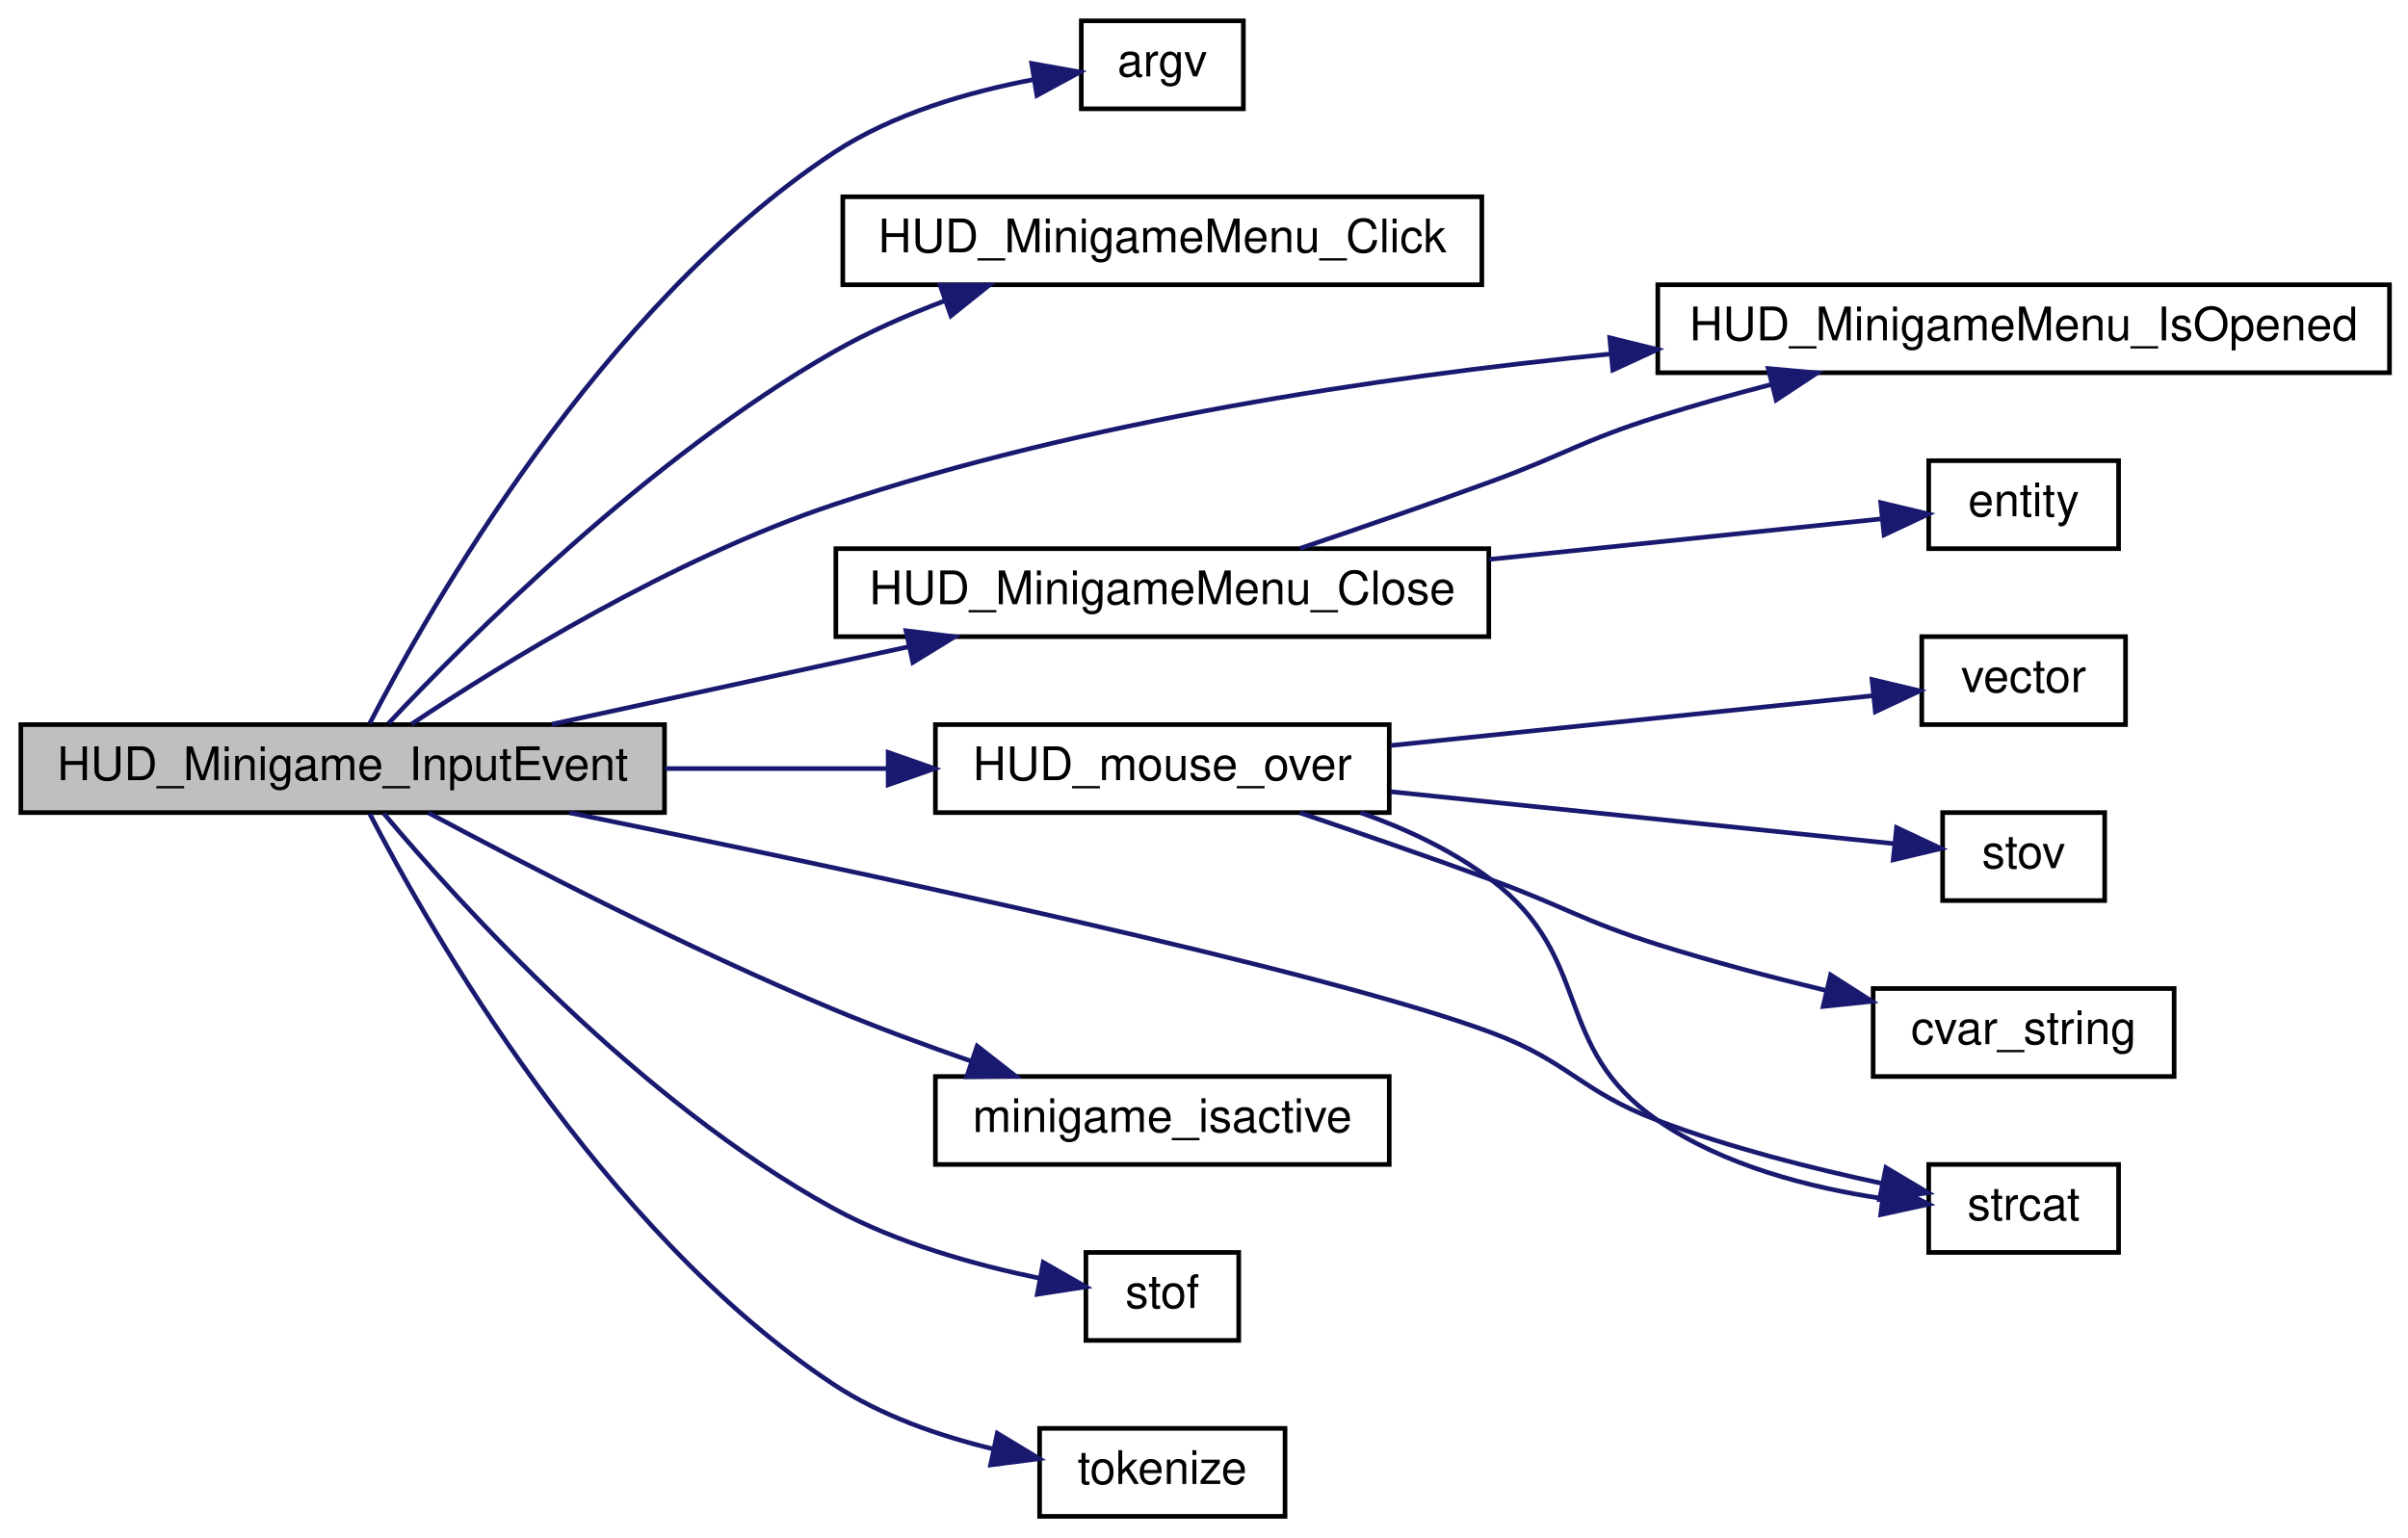
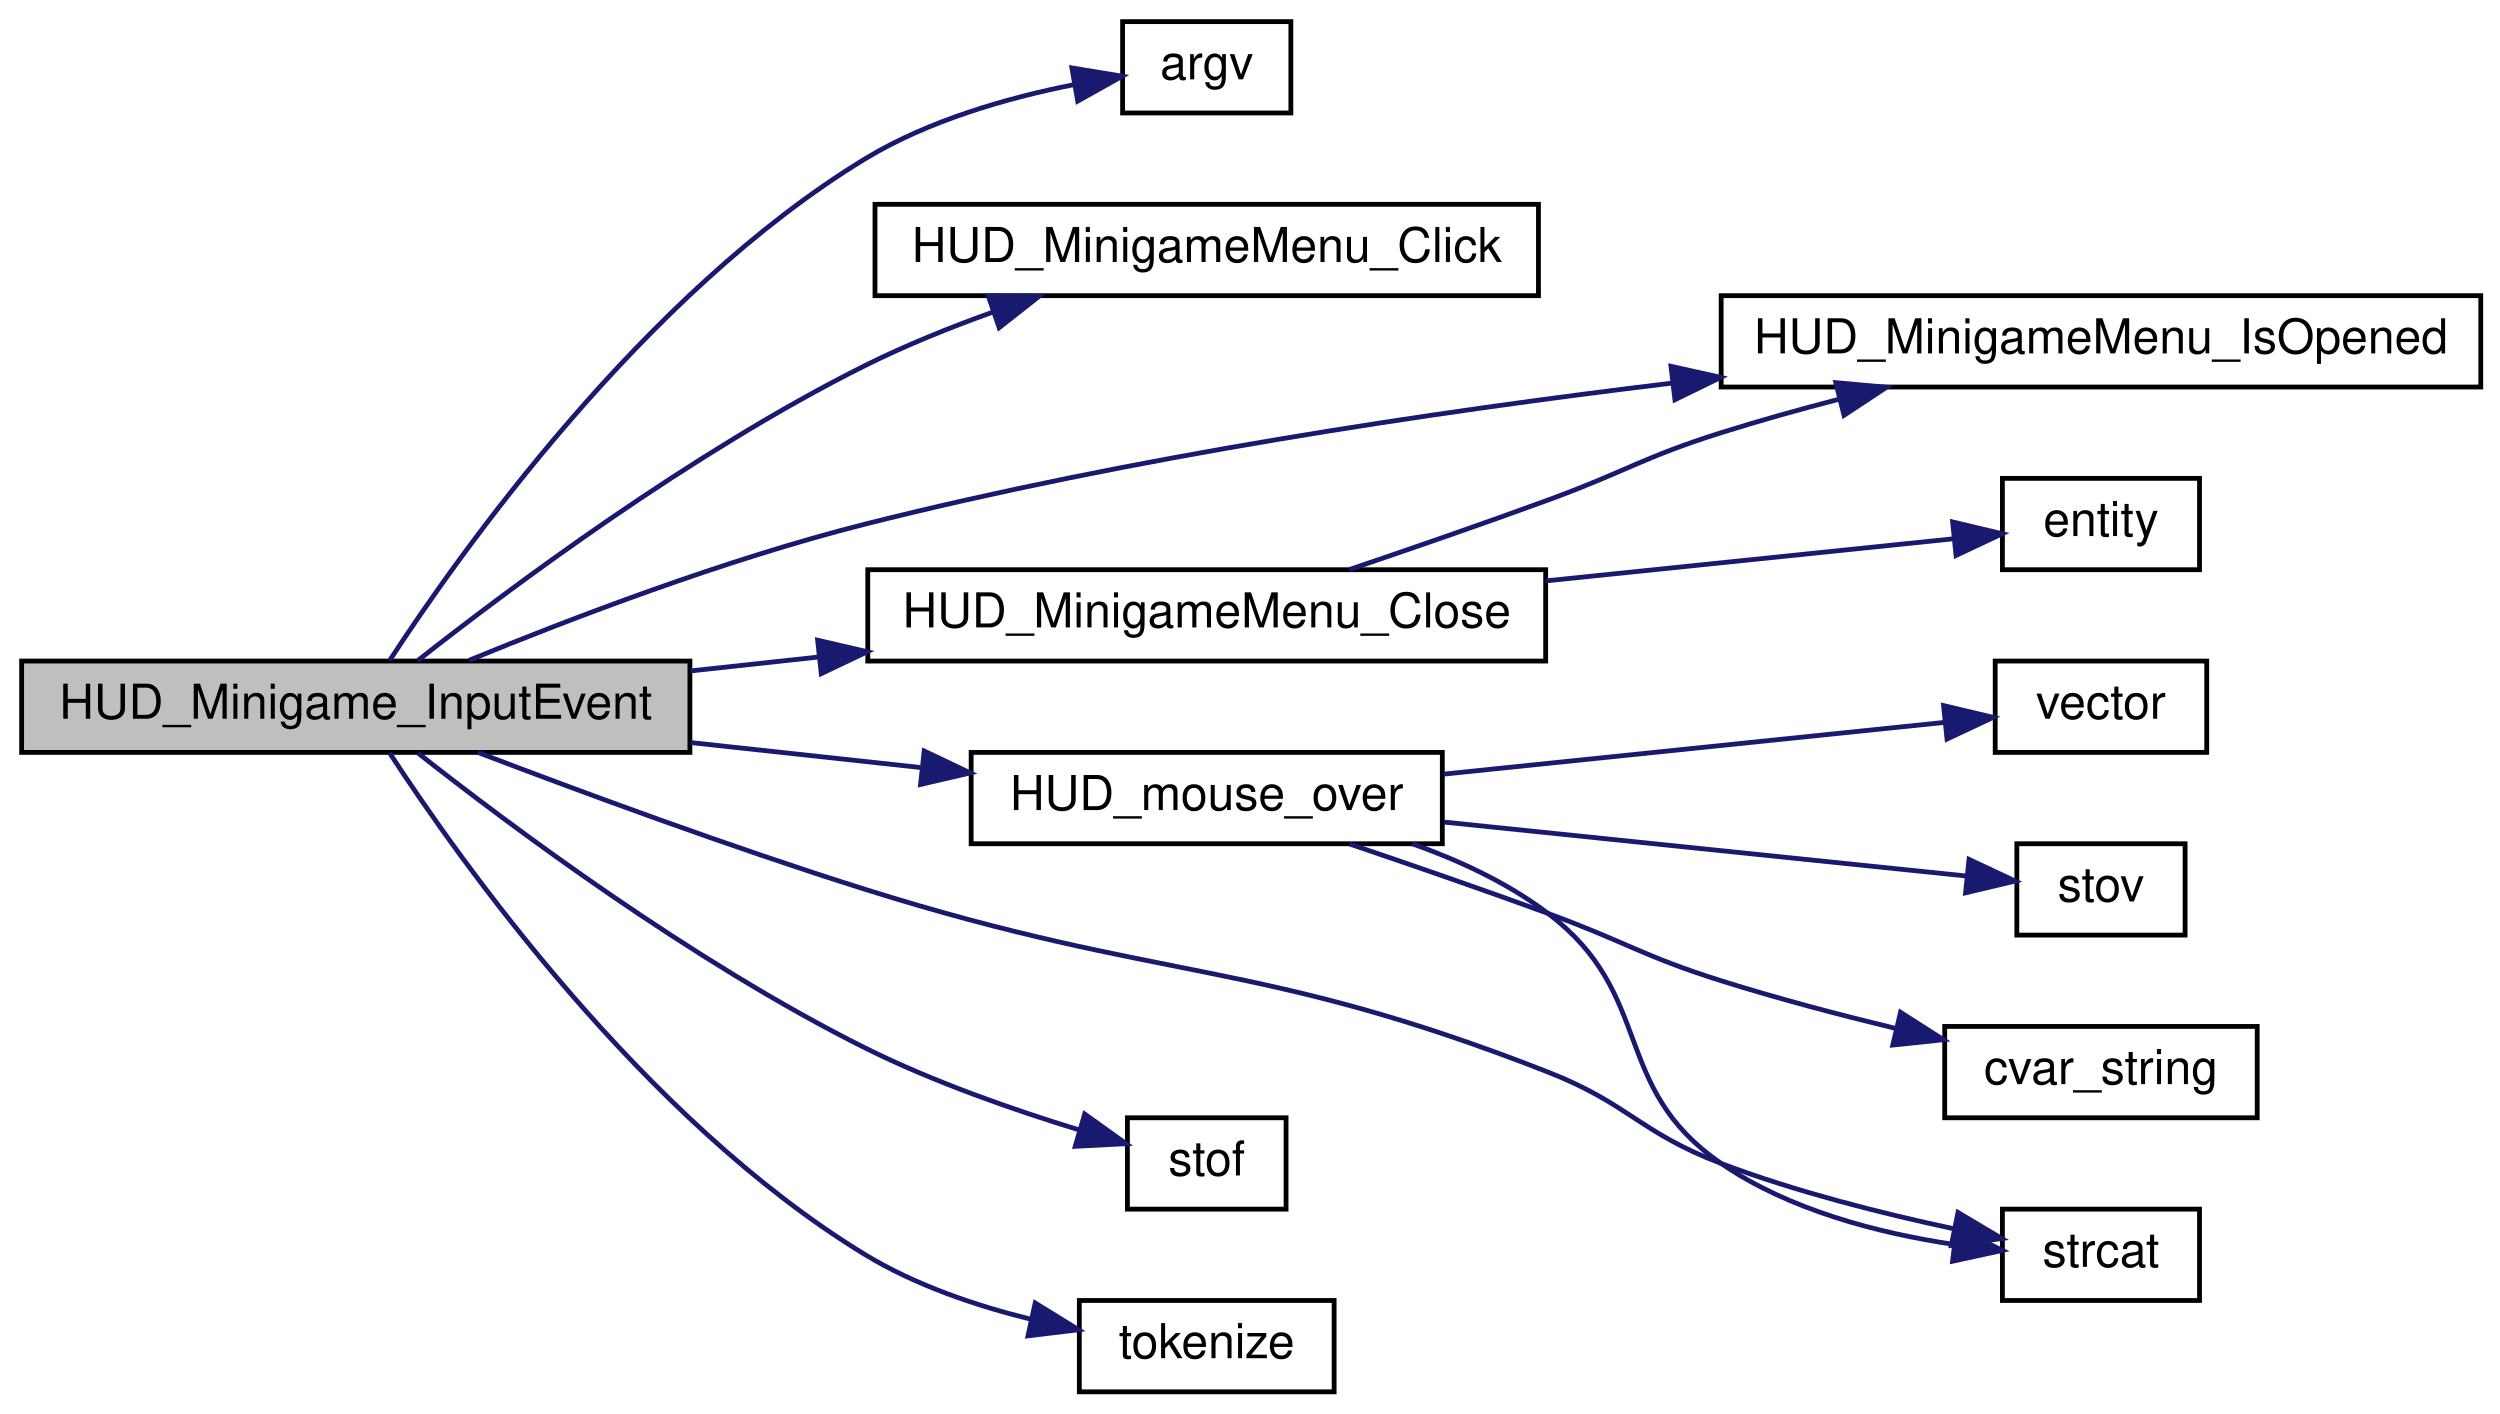
- <svg xmlns="http://www.w3.org/2000/svg" xmlns:xlink="http://www.w3.org/1999/xlink" width="520pt" height="332pt" viewBox="0.00 0.00 520.00 332.00">
-   <g id="graph0" class="graph" transform="scale(1 1) rotate(0) translate(4 328)">
+ <svg xmlns="http://www.w3.org/2000/svg" xmlns:xlink="http://www.w3.org/1999/xlink" width="520pt" height="294pt" viewBox="0.00 0.00 520.00 294.00">
+   <g id="graph0" class="graph" transform="scale(1 1) rotate(0) translate(4 290)">
    <g id="node1" class="node">
-       <polygon fill="#bfbfbf" stroke="black" points="0.5,-152.5 0.5,-171.5 139.5,-171.5 139.5,-152.5 0.5,-152.5" />
-       <text text-anchor="middle" x="70" y="-159.5" font-family="Helvetica,sans-Serif" font-size="10.00">HUD_Minigame_InputEvent</text>
+       <polygon fill="#bfbfbf" stroke="black" points="0.5,-133.5 0.5,-152.5 139.5,-152.5 139.5,-133.5 0.5,-133.5" />
+       <text text-anchor="middle" x="70" y="-140.5" font-family="Helvetica,sans-Serif" font-size="10.00">HUD_Minigame_InputEvent</text>
    </g>
    <g id="node2" class="node">
      <g id="a_node2">
        <a xlink:href="../../d8/de2/menudefs_8qc.html#ae3e9d36eda7886f5fe58e5201291dd78" target="_top" xlink:title="argv">
-           <polygon fill="none" stroke="black" points="229.5,-304.5 229.5,-323.5 264.5,-323.5 264.5,-304.5 229.5,-304.5" />
-           <text text-anchor="middle" x="247" y="-311.5" font-family="Helvetica,sans-Serif" font-size="10.00">argv</text>
+           <polygon fill="none" stroke="black" points="229.5,-266.5 229.5,-285.5 264.5,-285.5 264.5,-266.5 229.5,-266.5" />
+           <text text-anchor="middle" x="247" y="-273.5" font-family="Helvetica,sans-Serif" font-size="10.00">argv</text>
        </a>
      </g>
    </g>
    <g id="edge1" class="edge">
-       <path fill="none" stroke="midnightblue" d="M75.85,-171.775C88.619,-196.469 125.679,-261.759 176,-295 188.894,-303.518 205.512,-308.235 219.32,-310.839" />
-       <polygon fill="midnightblue" stroke="midnightblue" points="218.792,-314.299 229.224,-312.445 219.913,-307.389 218.792,-314.299" />
+       <path fill="none" stroke="midnightblue" d="M77.056,-152.638C91.407,-174.66 129.772,-228.927 176,-257 189.079,-264.943 205.513,-269.626 219.171,-272.355" />
+       <polygon fill="midnightblue" stroke="midnightblue" points="218.958,-275.87 229.412,-274.149 220.166,-268.975 218.958,-275.87" />
    </g>
    <g id="node3" class="node">
      <g id="a_node3">
        <a xlink:href="../../d5/d4a/cl__minigames__hud_8qc.html#a36e72384f2fcae7156722f888cd6315b" target="_top" xlink:title="HUD_MinigameMenu_Click">
-           <polygon fill="none" stroke="black" points="178,-266.5 178,-285.5 316,-285.5 316,-266.5 178,-266.5" />
-           <text text-anchor="middle" x="247" y="-273.5" font-family="Helvetica,sans-Serif" font-size="10.00">HUD_MinigameMenu_Click</text>
+           <polygon fill="none" stroke="black" points="178,-228.5 178,-247.5 316,-247.5 316,-228.5 178,-228.5" />
+           <text text-anchor="middle" x="247" y="-235.5" font-family="Helvetica,sans-Serif" font-size="10.00">HUD_MinigameMenu_Click</text>
        </a>
      </g>
    </g>
    <g id="edge2" class="edge">
-       <path fill="none" stroke="midnightblue" d="M79.903,-171.772C96.929,-189.933 135.983,-229.116 176,-252 183.455,-256.263 191.789,-259.936 200.035,-263.037" />
-       <polygon fill="midnightblue" stroke="midnightblue" points="199.022,-266.391 209.617,-266.414 201.349,-259.789 199.022,-266.391" />
+       <path fill="none" stroke="midnightblue" d="M82.953,-152.645C101.79,-167.473 139.959,-196.034 176,-214 184.359,-218.167 193.616,-221.903 202.587,-225.116" />
+       <polygon fill="midnightblue" stroke="midnightblue" points="201.558,-228.464 212.153,-228.394 203.827,-221.841 201.558,-228.464" />
    </g>
    <g id="node4" class="node">
      <g id="a_node4">
        <a xlink:href="../../d5/d4a/cl__minigames__hud_8qc.html#a99e723ab8b6ed89a42df35b13fc1681a" target="_top" xlink:title="HUD_MinigameMenu_Close">
-           <polygon fill="none" stroke="black" points="176.5,-190.5 176.5,-209.5 317.5,-209.5 317.5,-190.5 176.5,-190.5" />
-           <text text-anchor="middle" x="247" y="-197.5" font-family="Helvetica,sans-Serif" font-size="10.00">HUD_MinigameMenu_Close</text>
+           <polygon fill="none" stroke="black" points="176.5,-152.5 176.5,-171.5 317.5,-171.5 317.5,-152.5 176.5,-152.5" />
+           <text text-anchor="middle" x="247" y="-159.5" font-family="Helvetica,sans-Serif" font-size="10.00">HUD_MinigameMenu_Close</text>
        </a>
      </g>
    </g>
    <g id="edge3" class="edge">
-       <path fill="none" stroke="midnightblue" d="M115.16,-171.589C138.565,-176.671 167.505,-182.955 192.212,-188.32" />
-       <polygon fill="midnightblue" stroke="midnightblue" points="191.643,-191.778 202.158,-190.48 193.128,-184.938 191.643,-191.778" />
+       <path fill="none" stroke="midnightblue" d="M139.662,-150.455C148.429,-151.407 157.46,-152.387 166.38,-153.356" />
+       <polygon fill="midnightblue" stroke="midnightblue" points="166.066,-156.842 176.386,-154.442 166.822,-149.883 166.066,-156.842" />
    </g>
    <g id="node5" class="node">
      <g id="a_node5">
        <a xlink:href="../../d5/d4a/cl__minigames__hud_8qc.html#ab1c5f554f29bac879163c40cc284d949" target="_top" xlink:title="HUD_MinigameMenu_IsOpened">
-           <polygon fill="none" stroke="black" points="354,-247.5 354,-266.5 512,-266.5 512,-247.5 354,-247.5" />
-           <text text-anchor="middle" x="433" y="-254.5" font-family="Helvetica,sans-Serif" font-size="10.00">HUD_MinigameMenu_IsOpened</text>
+           <polygon fill="none" stroke="black" points="354,-209.5 354,-228.5 512,-228.5 512,-209.5 354,-209.5" />
+           <text text-anchor="middle" x="433" y="-216.5" font-family="Helvetica,sans-Serif" font-size="10.00">HUD_MinigameMenu_IsOpened</text>
        </a>
      </g>
    </g>
    <g id="edge6" class="edge">
-       <path fill="none" stroke="midnightblue" d="M84.878,-171.611C104.314,-184.573 141.178,-207.369 176,-219 230.124,-237.078 293.551,-246.571 343.73,-251.548" />
-       <polygon fill="midnightblue" stroke="midnightblue" points="343.619,-255.053 353.905,-252.514 344.281,-248.085 343.619,-255.053" />
+       <path fill="none" stroke="midnightblue" d="M93.53,-152.643C114.519,-161.265 146.866,-173.644 176,-181 231.021,-194.891 294.063,-204.325 343.819,-210.318" />
+       <polygon fill="midnightblue" stroke="midnightblue" points="343.565,-213.813 353.906,-211.508 344.385,-206.861 343.565,-213.813" />
    </g>
    <g id="node7" class="node">
      <g id="a_node7">
        <a xlink:href="../../d5/d4a/cl__minigames__hud_8qc.html#a77f600677e1042ade16838e50cb31fde" target="_top" xlink:title="HUD_mouse_over">
-           <polygon fill="none" stroke="black" points="198,-152.5 198,-171.5 296,-171.5 296,-152.5 198,-152.5" />
-           <text text-anchor="middle" x="247" y="-159.5" font-family="Helvetica,sans-Serif" font-size="10.00">HUD_mouse_over</text>
+           <polygon fill="none" stroke="black" points="198,-114.5 198,-133.5 296,-133.5 296,-114.5 198,-114.5" />
+           <text text-anchor="middle" x="247" y="-121.5" font-family="Helvetica,sans-Serif" font-size="10.00">HUD_mouse_over</text>
        </a>
      </g>
    </g>
    <g id="edge7" class="edge">
-       <path fill="none" stroke="midnightblue" d="M139.662,-162C155.456,-162 172.11,-162 187.43,-162" />
-       <polygon fill="midnightblue" stroke="midnightblue" points="187.796,-165.5 197.796,-162 187.796,-158.5 187.796,-165.5" />
+       <path fill="none" stroke="midnightblue" d="M139.662,-135.545C155.456,-133.83 172.11,-132.022 187.43,-130.359" />
+       <polygon fill="midnightblue" stroke="midnightblue" points="188.232,-133.793 197.796,-129.234 187.477,-126.833 188.232,-133.793" />
    </g>
    <g id="node11" class="node">
      <g id="a_node11">
        <a xlink:href="../../d8/de2/menudefs_8qc.html#ad76dc2b2895cd23f21e008f12a686158" target="_top" xlink:title="strcat">
-           <polygon fill="none" stroke="black" points="412.5,-57.5 412.5,-76.5 453.5,-76.5 453.5,-57.5 412.5,-57.5" />
-           <text text-anchor="middle" x="433" y="-64.5" font-family="Helvetica,sans-Serif" font-size="10.00">strcat</text>
+           <polygon fill="none" stroke="black" points="412.5,-19.5 412.5,-38.5 453.5,-38.5 453.5,-19.5 412.5,-19.5" />
+           <text text-anchor="middle" x="433" y="-26.5" font-family="Helvetica,sans-Serif" font-size="10.00">strcat</text>
        </a>
      </g>
    </g>
-     <g id="edge14" class="edge">
-       <path fill="none" stroke="midnightblue" d="M118.958,-152.472C180.03,-140.072 281.961,-118.409 318,-105 334.956,-98.691 337.083,-92.412 354,-86 369.521,-80.117 387.482,-75.596 402.254,-72.442" />
-       <polygon fill="midnightblue" stroke="midnightblue" points="403.262,-75.809 412.365,-70.388 401.869,-68.949 403.262,-75.809" />
+     <g id="edge13" class="edge">
+       <path fill="none" stroke="midnightblue" d="M95.407,-133.493C116.559,-125.417 148.072,-113.773 176,-105 238.329,-85.421 257.174,-90.841 318,-67 334.844,-60.398 337.083,-54.412 354,-48 369.521,-42.117 387.482,-37.596 402.254,-34.443" />
+       <polygon fill="midnightblue" stroke="midnightblue" points="403.262,-37.809 412.365,-32.388 401.869,-30.949 403.262,-37.809" />
    </g>
    <g id="node12" class="node">
      <g id="a_node12">
-         <a xlink:href="../../de/d3d/cl__minigames_8qh.html#a912007d91ee78507abfb42657032380f" target="_top" xlink:title="minigame_isactive">
-           <polygon fill="none" stroke="black" points="198,-76.5 198,-95.5 296,-95.5 296,-76.5 198,-76.5" />
-           <text text-anchor="middle" x="247" y="-83.5" font-family="Helvetica,sans-Serif" font-size="10.00">minigame_isactive</text>
-         </a>
-       </g>
-     </g>
-     <g id="edge12" class="edge">
-       <path fill="none" stroke="midnightblue" d="M88.51,-152.453C109.095,-141.437 144.458,-123.153 176,-110 185.516,-106.032 195.944,-102.193 205.778,-98.793" />
-       <polygon fill="midnightblue" stroke="midnightblue" points="207.009,-102.072 215.358,-95.55 204.764,-95.441 207.009,-102.072" />
-     </g>
-     <g id="node13" class="node">
-       <g id="a_node13">
        <a xlink:href="../../d8/de2/menudefs_8qc.html#a2f6d3020689c0e872cfb455d0b2cbd4a" target="_top" xlink:title="stof">
          <polygon fill="none" stroke="black" points="230.5,-38.5 230.5,-57.5 263.5,-57.5 263.5,-38.5 230.5,-38.5" />
          <text text-anchor="middle" x="247" y="-45.5" font-family="Helvetica,sans-Serif" font-size="10.00">stof</text>
        </a>
      </g>
    </g>
-     <g id="edge13" class="edge">
-       <path fill="none" stroke="midnightblue" d="M78.879,-152.305C95.032,-133.078 133.937,-89.992 176,-67 189.688,-59.518 206.521,-54.828 220.249,-51.98" />
-       <polygon fill="midnightblue" stroke="midnightblue" points="221.286,-55.347 230.474,-50.072 220.002,-48.465 221.286,-55.347" />
+     <g id="edge12" class="edge">
+       <path fill="none" stroke="midnightblue" d="M82.953,-133.355C101.79,-118.527 139.959,-89.966 176,-72 190.202,-64.921 206.995,-59.086 220.572,-54.942" />
+       <polygon fill="midnightblue" stroke="midnightblue" points="221.62,-58.282 230.232,-52.111 219.651,-51.565 221.62,-58.282" />
    </g>
-     <g id="node14" class="node">
-       <g id="a_node14">
+     <g id="node13" class="node">
+       <g id="a_node13">
        <a xlink:href="../../d8/de2/menudefs_8qc.html#adbf0a401c10df5580b133d71bc6d8ff4" target="_top" xlink:title="tokenize">
          <polygon fill="none" stroke="black" points="220.5,-0.5 220.5,-19.5 273.5,-19.5 273.5,-0.5 220.5,-0.5" />
          <text text-anchor="middle" x="247" y="-7.5" font-family="Helvetica,sans-Serif" font-size="10.00">tokenize</text>
        </a>
      </g>
    </g>
-     <g id="edge15" class="edge">
-       <path fill="none" stroke="midnightblue" d="M75.85,-152.225C88.619,-127.531 125.679,-62.241 176,-29 186.239,-22.236 198.827,-17.869 210.491,-15.053" />
-       <polygon fill="midnightblue" stroke="midnightblue" points="211.36,-18.447 220.422,-12.957 209.914,-11.598 211.36,-18.447" />
+     <g id="edge14" class="edge">
+       <path fill="none" stroke="midnightblue" d="M77.056,-133.362C91.407,-111.34 129.772,-57.073 176,-29 186.406,-22.681 198.936,-18.425 210.501,-15.575" />
+       <polygon fill="midnightblue" stroke="midnightblue" points="211.322,-18.978 220.339,-13.415 209.821,-12.141 211.322,-18.978" />
    </g>
    <g id="edge4" class="edge">
-       <path fill="none" stroke="midnightblue" d="M276.701,-209.547C289.399,-213.847 304.486,-219.058 318,-224 334.123,-229.896 337.625,-232.846 354,-238 361.845,-240.469 370.217,-242.809 378.458,-244.949" />
-       <polygon fill="midnightblue" stroke="midnightblue" points="377.847,-248.404 388.399,-247.455 379.558,-241.617 377.847,-248.404" />
+       <path fill="none" stroke="midnightblue" d="M276.701,-171.547C289.399,-175.847 304.486,-181.058 318,-186 334.123,-191.896 337.625,-194.846 354,-200 361.845,-202.469 370.217,-204.809 378.458,-206.949" />
+       <polygon fill="midnightblue" stroke="midnightblue" points="377.847,-210.404 388.399,-209.455 379.558,-203.617 377.847,-210.404" />
    </g>
    <g id="node6" class="node">
      <g id="a_node6">
        <a xlink:href="../../d4/d0c/csprogsdefs_8qc.html#acbb54a239d76062465dccbc6a6c6e464" target="_top" xlink:title="entity">
-           <polygon fill="none" stroke="black" points="412.5,-209.5 412.5,-228.5 453.5,-228.5 453.5,-209.5 412.5,-209.5" />
-           <text text-anchor="middle" x="433" y="-216.5" font-family="Helvetica,sans-Serif" font-size="10.00">entity</text>
+           <polygon fill="none" stroke="black" points="412.5,-171.5 412.5,-190.5 453.5,-190.5 453.5,-171.5 412.5,-171.5" />
+           <text text-anchor="middle" x="433" y="-178.5" font-family="Helvetica,sans-Serif" font-size="10.00">entity</text>
        </a>
      </g>
    </g>
    <g id="edge5" class="edge">
-       <path fill="none" stroke="midnightblue" d="M317.563,-207.183C346.906,-210.213 379.493,-213.578 402.364,-215.94" />
-       <polygon fill="midnightblue" stroke="midnightblue" points="402.141,-219.435 412.448,-216.981 402.86,-212.472 402.141,-219.435" />
+       <path fill="none" stroke="midnightblue" d="M317.563,-169.183C346.906,-172.213 379.493,-175.578 402.364,-177.94" />
+       <polygon fill="midnightblue" stroke="midnightblue" points="402.141,-181.435 412.448,-178.981 402.86,-174.472 402.141,-181.435" />
    </g>
    <g id="node8" class="node">
      <g id="a_node8">
        <a xlink:href="../../d4/d0c/csprogsdefs_8qc.html#a4f0b78b1785821ba47129edb68e70f9e" target="_top" xlink:title="vector">
-           <polygon fill="none" stroke="black" points="411,-171.5 411,-190.5 455,-190.5 455,-171.5 411,-171.5" />
-           <text text-anchor="middle" x="433" y="-178.5" font-family="Helvetica,sans-Serif" font-size="10.00">vector</text>
+           <polygon fill="none" stroke="black" points="411,-133.5 411,-152.5 455,-152.5 455,-133.5 411,-133.5" />
+           <text text-anchor="middle" x="433" y="-140.5" font-family="Helvetica,sans-Serif" font-size="10.00">vector</text>
        </a>
      </g>
    </g>
    <g id="edge8" class="edge">
-       <path fill="none" stroke="midnightblue" d="M296.344,-166.992C329.2,-170.385 371.727,-174.776 400.334,-177.73" />
-       <polygon fill="midnightblue" stroke="midnightblue" points="400.26,-181.241 410.567,-178.787 400.979,-174.278 400.26,-181.241" />
+       <path fill="none" stroke="midnightblue" d="M296.344,-128.992C329.2,-132.385 371.727,-136.776 400.334,-139.73" />
+       <polygon fill="midnightblue" stroke="midnightblue" points="400.26,-143.241 410.567,-140.787 400.979,-136.278 400.26,-143.241" />
    </g>
    <g id="node9" class="node">
      <g id="a_node9">
        <a xlink:href="../../d8/de2/menudefs_8qc.html#a65fcee980f5a018b481188a84ead405f" target="_top" xlink:title="stov">
-           <polygon fill="none" stroke="black" points="415.5,-133.5 415.5,-152.5 450.5,-152.5 450.5,-133.5 415.5,-133.5" />
-           <text text-anchor="middle" x="433" y="-140.5" font-family="Helvetica,sans-Serif" font-size="10.00">stov</text>
+           <polygon fill="none" stroke="black" points="415.5,-95.5 415.5,-114.5 450.5,-114.5 450.5,-95.5 415.5,-95.5" />
+           <text text-anchor="middle" x="433" y="-102.5" font-family="Helvetica,sans-Serif" font-size="10.00">stov</text>
        </a>
      </g>
    </g>
    <g id="edge9" class="edge">
-       <path fill="none" stroke="midnightblue" d="M296.344,-157.008C331.088,-153.42 376.648,-148.716 405.123,-145.775" />
-       <polygon fill="midnightblue" stroke="midnightblue" points="405.555,-149.249 415.143,-144.741 404.836,-142.286 405.555,-149.249" />
+       <path fill="none" stroke="midnightblue" d="M296.344,-119.008C331.088,-115.42 376.648,-110.716 405.123,-107.775" />
+       <polygon fill="midnightblue" stroke="midnightblue" points="405.555,-111.249 415.143,-106.741 404.836,-104.286 405.555,-111.249" />
    </g>
    <g id="node10" class="node">
      <g id="a_node10">
        <a xlink:href="../../d8/de2/menudefs_8qc.html#a6f8c7ef6ee4a4d851aaa5fd1789eab9a" target="_top" xlink:title="cvar_string">
-           <polygon fill="none" stroke="black" points="400.5,-95.5 400.5,-114.5 465.5,-114.5 465.5,-95.5 400.5,-95.5" />
-           <text text-anchor="middle" x="433" y="-102.5" font-family="Helvetica,sans-Serif" font-size="10.00">cvar_string</text>
+           <polygon fill="none" stroke="black" points="400.5,-57.5 400.5,-76.5 465.5,-76.5 465.5,-57.5 400.5,-57.5" />
+           <text text-anchor="middle" x="433" y="-64.5" font-family="Helvetica,sans-Serif" font-size="10.00">cvar_string</text>
        </a>
      </g>
    </g>
    <g id="edge10" class="edge">
-       <path fill="none" stroke="midnightblue" d="M276.701,-152.453C289.399,-148.153 304.486,-142.942 318,-138 334.123,-132.104 337.625,-129.154 354,-124 365.619,-120.343 378.396,-116.969 390.186,-114.11" />
-       <polygon fill="midnightblue" stroke="midnightblue" points="391.311,-117.441 400.239,-111.736 389.702,-110.628 391.311,-117.441" />
+       <path fill="none" stroke="midnightblue" d="M276.701,-114.453C289.399,-110.153 304.486,-104.942 318,-100 334.123,-94.104 337.625,-91.154 354,-86 365.619,-82.343 378.396,-78.969 390.186,-76.11" />
+       <polygon fill="midnightblue" stroke="midnightblue" points="391.311,-79.441 400.239,-73.736 389.702,-72.628 391.311,-79.441" />
    </g>
    <g id="edge11" class="edge">
-       <path fill="none" stroke="midnightblue" d="M289.778,-152.491C299.647,-148.988 309.702,-144.279 318,-138 340.415,-121.039 330.834,-101.92 354,-86 368.186,-76.251 386.838,-71.487 402.345,-69.166" />
-       <polygon fill="midnightblue" stroke="midnightblue" points="402.987,-72.614 412.485,-67.919 402.132,-65.666 402.987,-72.614" />
+       <path fill="none" stroke="midnightblue" d="M289.778,-114.491C299.647,-110.988 309.702,-106.279 318,-100 340.415,-83.039 330.834,-63.92 354,-48 368.186,-38.251 386.838,-33.486 402.345,-31.166" />
+       <polygon fill="midnightblue" stroke="midnightblue" points="402.987,-34.614 412.485,-29.919 402.132,-27.666 402.987,-34.614" />
    </g>
  </g>
</svg>
